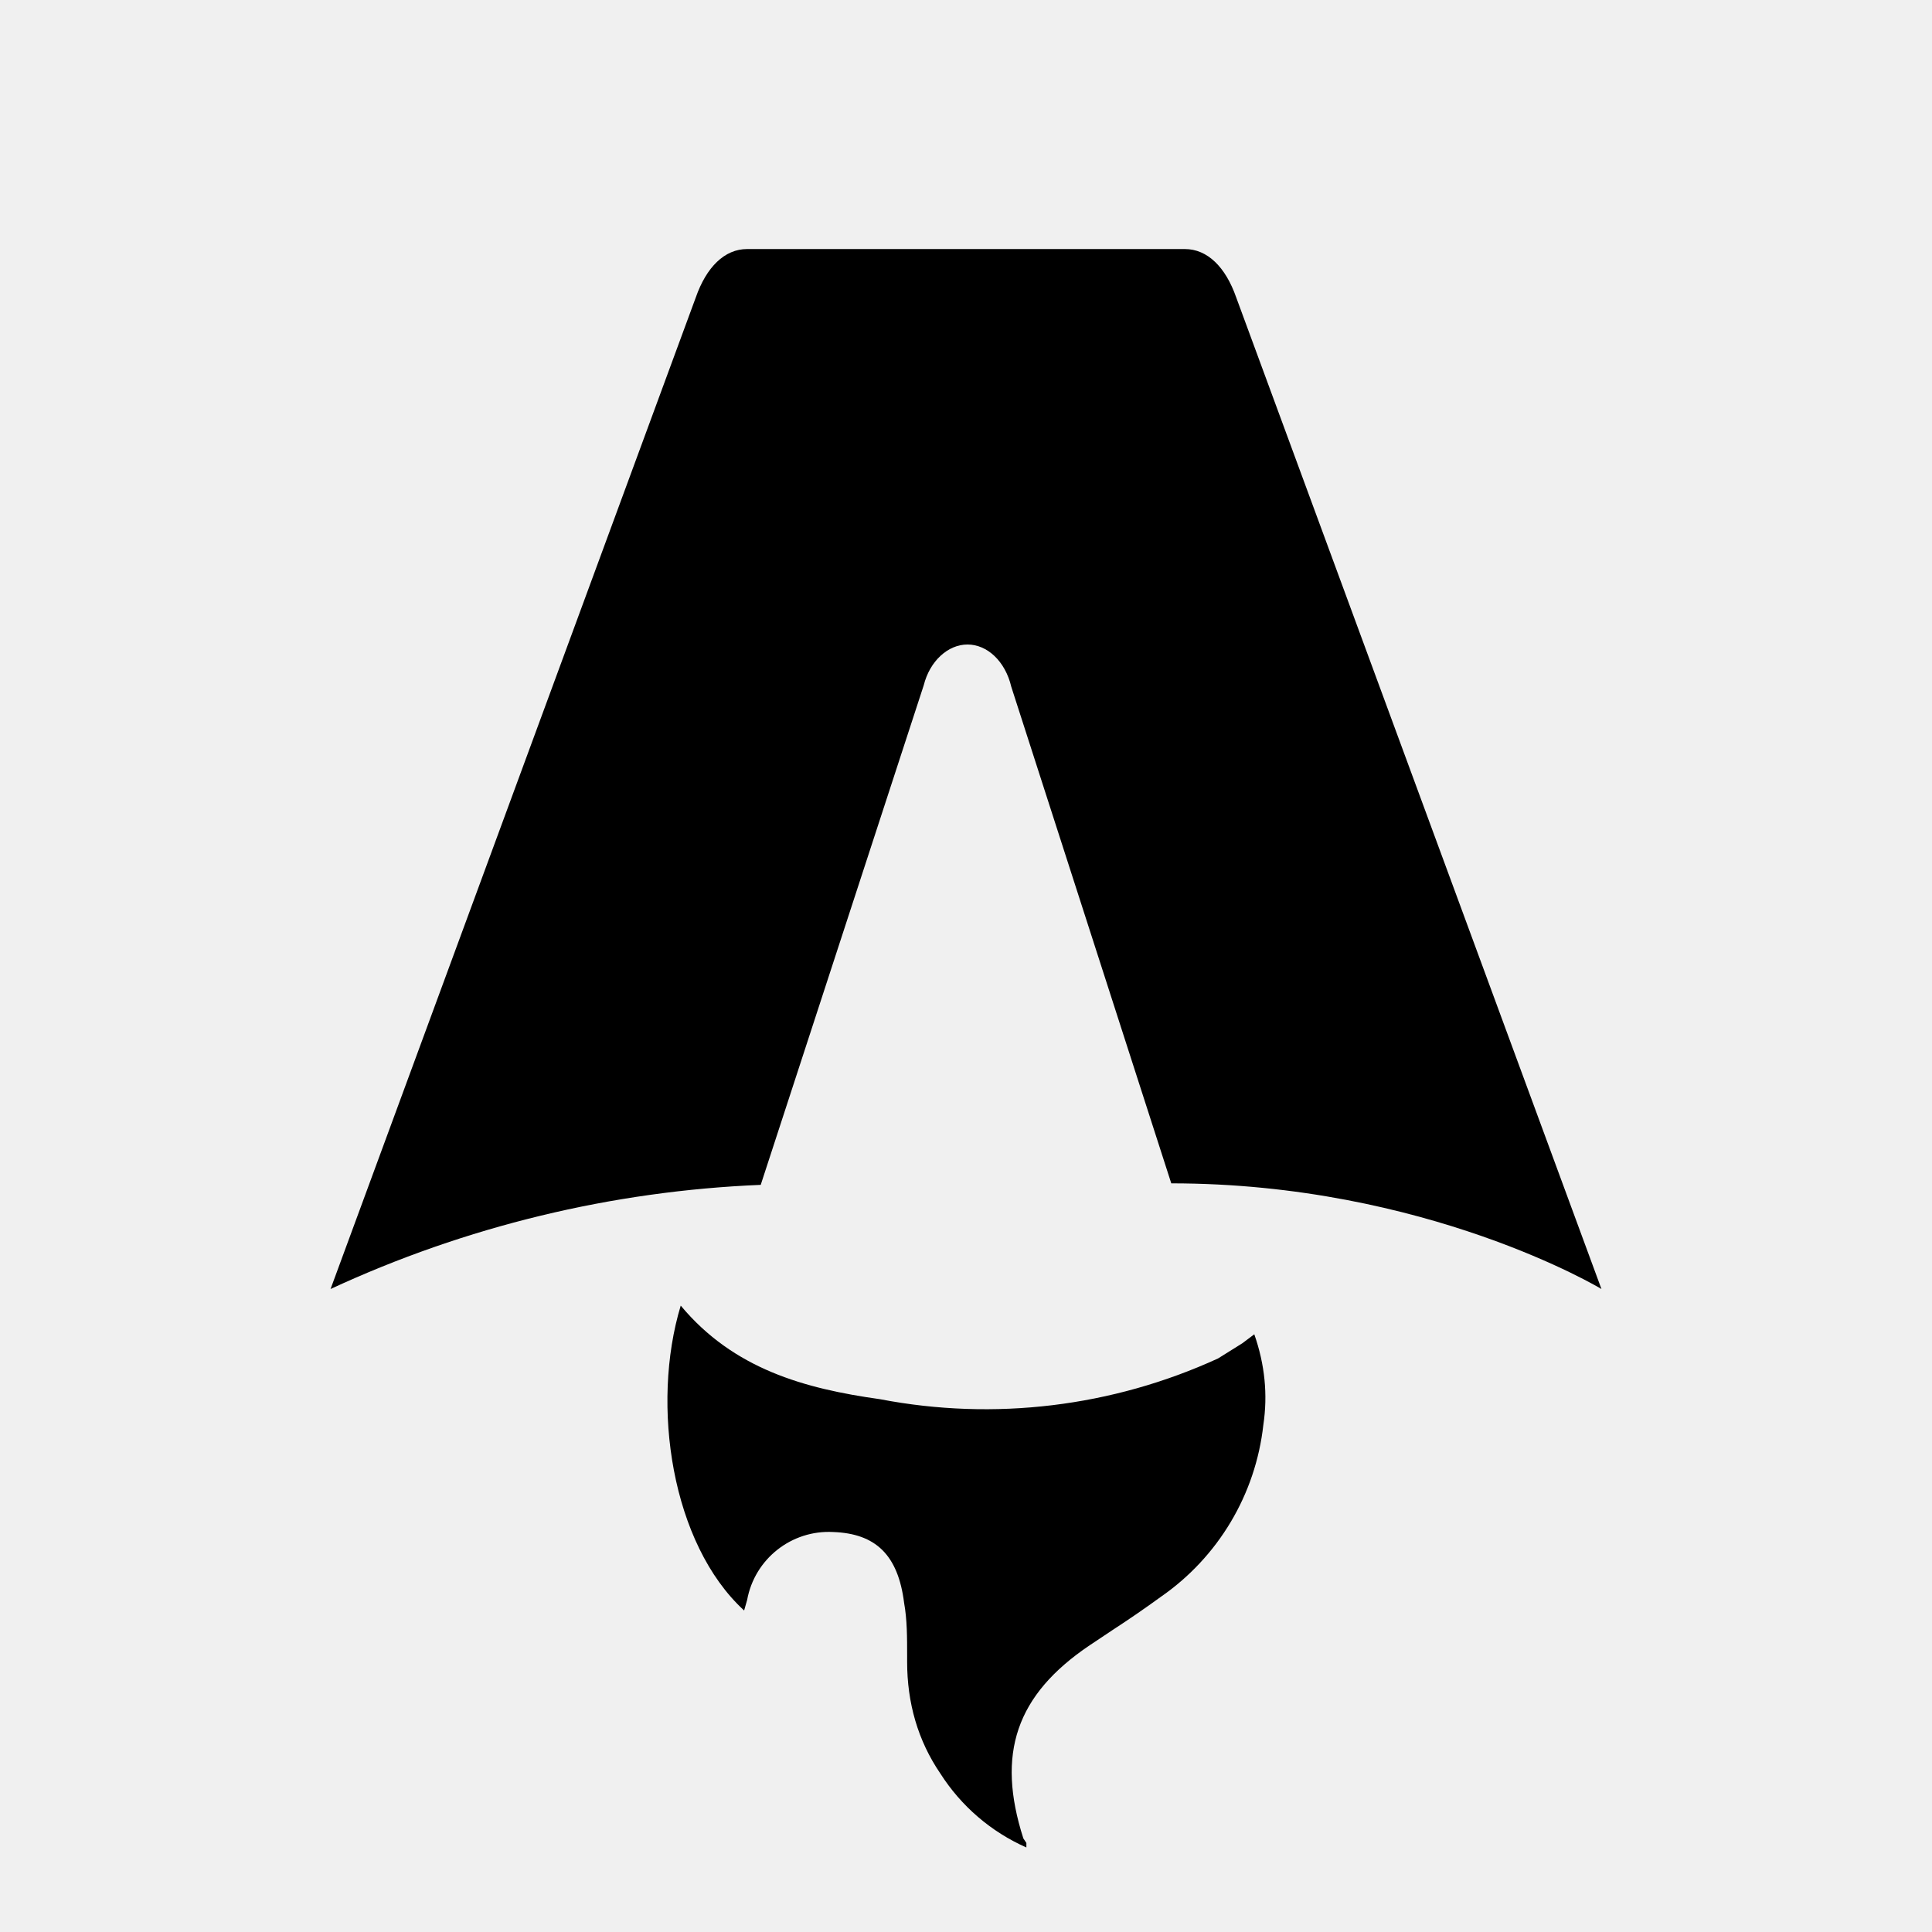
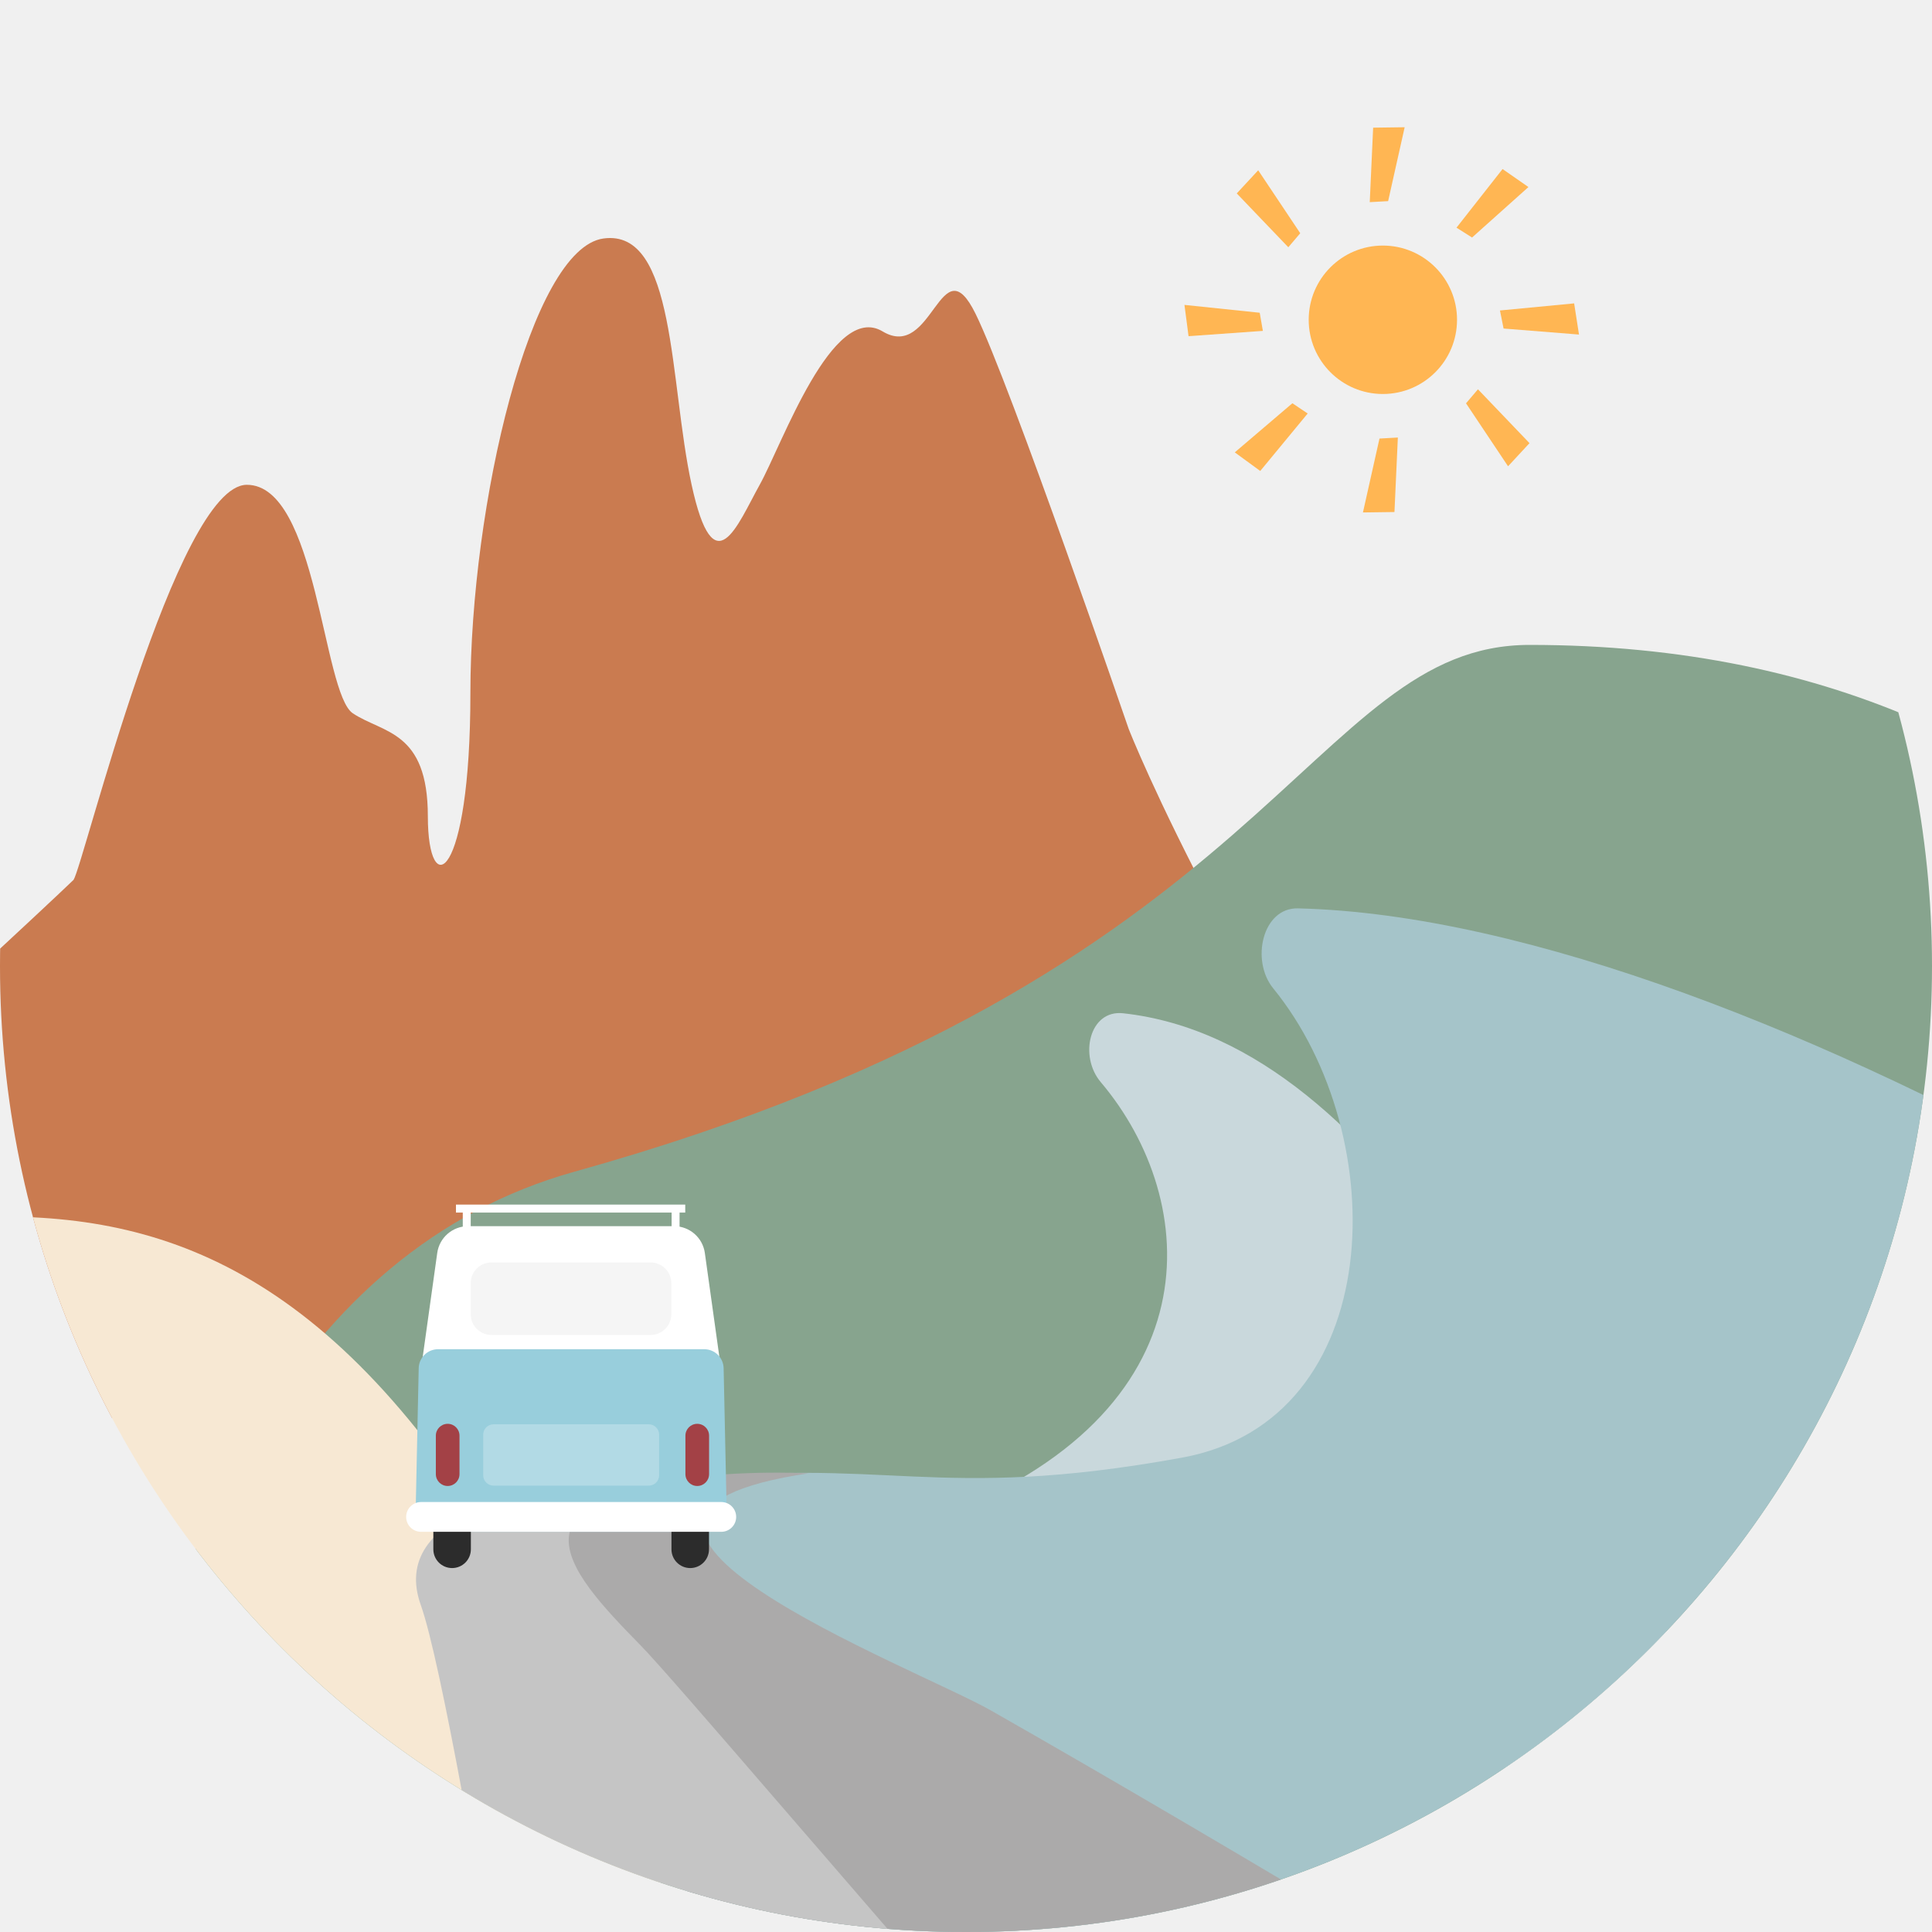
- <svg xmlns="http://www.w3.org/2000/svg" fill="none" viewBox="0 0 128 128">
-   <path d="M50.4 78.5a75.1 75.1 0 0 0-28.5 6.9l24.2-65.7c.7-2 1.9-3.2 3.4-3.2h29c1.5 0 2.7 1.2 3.4 3.2l24.2 65.7s-11.6-7-28.5-7L67 45.5c-.4-1.7-1.6-2.8-2.9-2.8-1.3 0-2.5 1.1-2.9 2.7L50.4 78.5Zm-1.1 28.2Zm-4.2-20.2c-2 6.6-.6 15.8 4.2 20.2a17.5 17.5 0 0 1 .2-.7 5.5 5.5 0 0 1 5.7-4.5c2.8.1 4.3 1.5 4.7 4.7.2 1.1.2 2.3.2 3.5v.4c0 2.7.7 5.2 2.2 7.4a13 13 0 0 0 5.7 4.9v-.3l-.2-.3c-1.8-5.6-.5-9.5 4.4-12.8l1.5-1a73 73 0 0 0 3.2-2.2 16 16 0 0 0 6.8-11.4c.3-2 .1-4-.6-6l-.8.6-1.6 1a37 37 0 0 1-22.4 2.7c-5-.7-9.7-2-13.2-6.2Z" />
-   <style>
-         path { fill: #000; }
-         @media (prefers-color-scheme: dark) {
-             path { fill: #FFF; }
-         }
-     </style>
+ <svg xmlns="http://www.w3.org/2000/svg" width="1321" height="1321" viewBox="0 0 1321 1321" fill="none">
+   <g clip-path="url(#clip0_52_482)">
+     <path d="M168.781 331.483C120.653 331.483 57.187 590.987 50.312 601.579C14.348 636.32 -332.907 957.823 -368.871 969.65H1046.72C842.575 680.489 771.705 498.307 771.705 498.307C771.705 498.307 690.786 262.635 666.986 214.441C643.186 166.248 637.898 247.277 603.52 226.622C569.143 205.968 534.766 303.944 519.428 331.483C504.091 359.022 488.224 401.92 472.887 331.483C457.549 261.046 462.309 156.185 412.595 163.07C362.88 169.955 321.628 345.252 321.628 473.945C321.628 602.638 292.539 616.937 292.539 558.152C292.539 499.366 261.864 501.484 241.238 487.715C220.611 473.945 216.909 331.483 168.781 331.483Z" fill="#CA7B50" />
+     <path d="M392.828 801.128C8.59 908.152 35.683 1619.83 97.26 1704.67L1839.11 1781C1757.98 1687.93 1879.89 440.952 1045.9 440.952C894.643 440.952 873.126 667.349 392.828 801.128Z" fill="#87A48E" />
+     <path d="M639.41 1038.6C832.815 966.294 820.966 820.564 752.651 739.917C737.615 722.167 744.821 690.279 767.935 692.819C950.4 712.87 1068.73 980.296 1158.38 1152.37C1167.11 1169.13 1155.04 1208.52 1136.16 1208.52H726.256C698.479 1208.52 526.704 1103.57 547.926 1085.64C564.741 1071.43 593.509 1055.76 639.41 1038.6Z" fill="#C9D8DC" />
+     <path d="M808.199 996.659C948.782 971.061 952.987 776.934 870.508 675.706C855.103 656.799 863.13 620.492 887.501 621.092C1201.54 628.825 1715.7 951.553 1879.89 1153C1892.3 1168.22 1880.8 1781 1861.18 1781L582.068 1742.83L453.506 1231.33C450.136 1217.92 435.89 1209.29 427.507 1198.29C426.339 1196.76 425.326 1195.09 424.498 1193.3C381.011 1099.53 317.706 1030.23 457.689 1012.93C605.061 994.705 638.36 1027.58 808.199 996.659Z" fill="#A5C4C9" />
+     <path d="M588.827 1714.76C336.008 771.105 113.082 808.503 -150.401 846.945C-413.884 885.388 -635.458 1772.01 -635.458 1772.01L588.827 1714.76Z" fill="#F7E8D3" />
+     <path d="M384.057 1073.94C362.636 1013.5 487.118 1004.47 552.843 1007.41C353.233 1036.85 625.109 1139.68 677.586 1169.55C1016.89 1362.69 1515.2 1676.6 1515.2 1676.6C1515.2 1676.6 716.51 1733.06 656.789 1733.85C645.429 1733.85 410.834 1149.49 384.057 1073.94Z" fill="#ABAAAA" />
+     <path d="M287.703 1097.4C266.129 1037.01 353.671 1008.21 496.437 1008.21C339.701 1020.52 385.958 1071.94 438.008 1125.01C481.689 1169.55 927.921 1702.67 975.864 1714.76C922.473 1714.44 399.46 1733.85 399.46 1733.85C399.46 1733.85 314.671 1172.9 287.703 1097.4Z" fill="#C5C5C5" />
+     <path d="M996.238 218.651C996.238 246.675 973.534 269.394 945.529 269.394C917.523 269.394 894.82 246.675 894.82 218.651C894.82 190.626 917.523 167.908 945.529 167.908C973.534 167.908 996.238 190.626 996.238 218.651Z" fill="#FFB653" />
+     <path d="M960.437 87L949.128 137.52L936.564 138.225L938.882 87.294L960.437 87Z" fill="#FFB653" />
+     <path d="M931.907 350.385L943.215 299.864L955.779 299.16L953.461 350.091L931.907 350.385Z" fill="#FFB653" />
+     <path d="M1079.63 228.754L1028.06 224.635L1025.6 212.285L1076.32 207.439L1079.63 228.754Z" fill="#FFB653" />
+     <path d="M809.869 208.475L861.328 213.836L863.489 226.242L812.668 229.863L809.869 208.475Z" fill="#FFB653" />
+     <path d="M860.292 116.426L889.035 159.474L880.876 169.061L845.633 132.242L860.292 116.426Z" fill="#FFB653" />
+     <path d="M1031.13 318.813L1002.39 275.766L1010.55 266.179L1045.79 302.997L1031.13 318.813Z" fill="#FFB653" />
+     <path d="M1045.07 127.892L1006.51 162.406L995.877 155.667L1027.37 115.586L1045.07 127.892Z" fill="#FFB653" />
+     <path d="M844.28 309.301L883.663 275.726L894.128 282.72L861.684 322.03L844.28 309.301Z" fill="#FFB653" />
+     <path d="M298.961 856.71C300.428 846.213 309.4 838.403 319.993 838.403H460.904C471.496 838.403 480.468 846.213 481.936 856.71L493.692 940.829C495.479 953.611 485.559 965.023 472.66 965.023H308.236C295.337 965.023 285.417 953.611 287.204 940.829L298.961 856.71Z" fill="white" />
+     <path d="M316.418 828.307H321.851V839.956H316.418V828.307Z" fill="white" />
+     <path d="M459.219 828.307H464.652V839.956H459.219V828.307Z" fill="white" />
+     <path d="M311.762 829.083V823.647H468.532V829.083H311.762Z" fill="white" />
+     <path d="M286.287 935.521C286.441 928.297 292.337 922.521 299.557 922.521H481.513C488.734 922.521 494.629 928.297 494.783 935.521L496.873 1033.81C497.031 1041.25 491.044 1047.37 483.603 1047.37H297.468C290.027 1047.37 284.039 1041.25 284.198 1033.81L286.287 935.521Z" fill="#98CEDC" />
+     <path d="M321.851 877.363C321.851 869.538 328.189 863.195 336.008 863.195H444.847C452.666 863.195 459.004 869.538 459.004 877.363V898.614C459.004 906.438 452.666 912.781 444.847 912.781H336.008C328.189 912.781 321.851 906.438 321.851 898.614V877.363Z" fill="#F5F5F5" />
+     <path d="M309.128 1030.55C316.214 1030.55 321.958 1036.3 321.958 1043.39V1059.32C321.958 1066.42 316.214 1072.16 309.128 1072.16C302.041 1072.16 296.297 1066.42 296.297 1059.32V1043.39C296.297 1036.3 302.041 1030.55 309.128 1030.55Z" fill="#2C2C2C" />
+     <path d="M471.942 1030.55C479.028 1030.55 484.773 1036.3 484.773 1043.39V1059.32C484.773 1066.42 479.028 1072.16 471.942 1072.16C464.856 1072.16 459.112 1066.42 459.112 1059.32V1043.39C459.112 1036.3 464.856 1030.55 471.942 1030.55Z" fill="#2C2C2C" />
+     <path d="M330.388 980.941C330.388 977.029 333.557 973.857 337.467 973.857H443.603C447.513 973.857 450.682 977.029 450.682 980.941V1008.71C450.682 1012.62 447.513 1015.79 443.603 1015.79H337.467C333.557 1015.79 330.388 1012.62 330.388 1008.71V980.941Z" fill="white" fill-opacity="0.25" />
+     <path d="M277.715 1037.19C277.715 1031.56 282.271 1027.01 287.891 1027.01H493.179C498.799 1027.01 503.355 1031.56 503.355 1037.19C503.355 1042.81 498.799 1047.37 493.179 1047.37H287.891C282.271 1047.37 277.715 1042.81 277.715 1037.19Z" fill="white" />
+     <path d="M298.009 981.627C298.009 977.157 301.63 973.534 306.096 973.534C310.563 973.534 314.184 977.157 314.184 981.627V1007.94C314.184 1012.41 310.563 1016.04 306.096 1016.04C301.63 1016.04 298.009 1012.41 298.009 1007.94V981.627Z" fill="#A34146" />
+     <path d="M468.656 981.627C468.656 977.157 472.277 973.534 476.743 973.534C481.21 973.534 484.831 977.157 484.831 981.627V1007.94C484.831 1012.41 481.21 1016.04 476.743 1016.04C472.277 1016.04 468.656 1012.41 468.656 1007.94V981.627Z" fill="#A34146" />
+   </g>
+   <defs>
+     <clipPath id="clip0_52_482">
+       <rect width="1321" height="1321" rx="660.5" fill="white" />
+     </clipPath>
+   </defs>
</svg>
